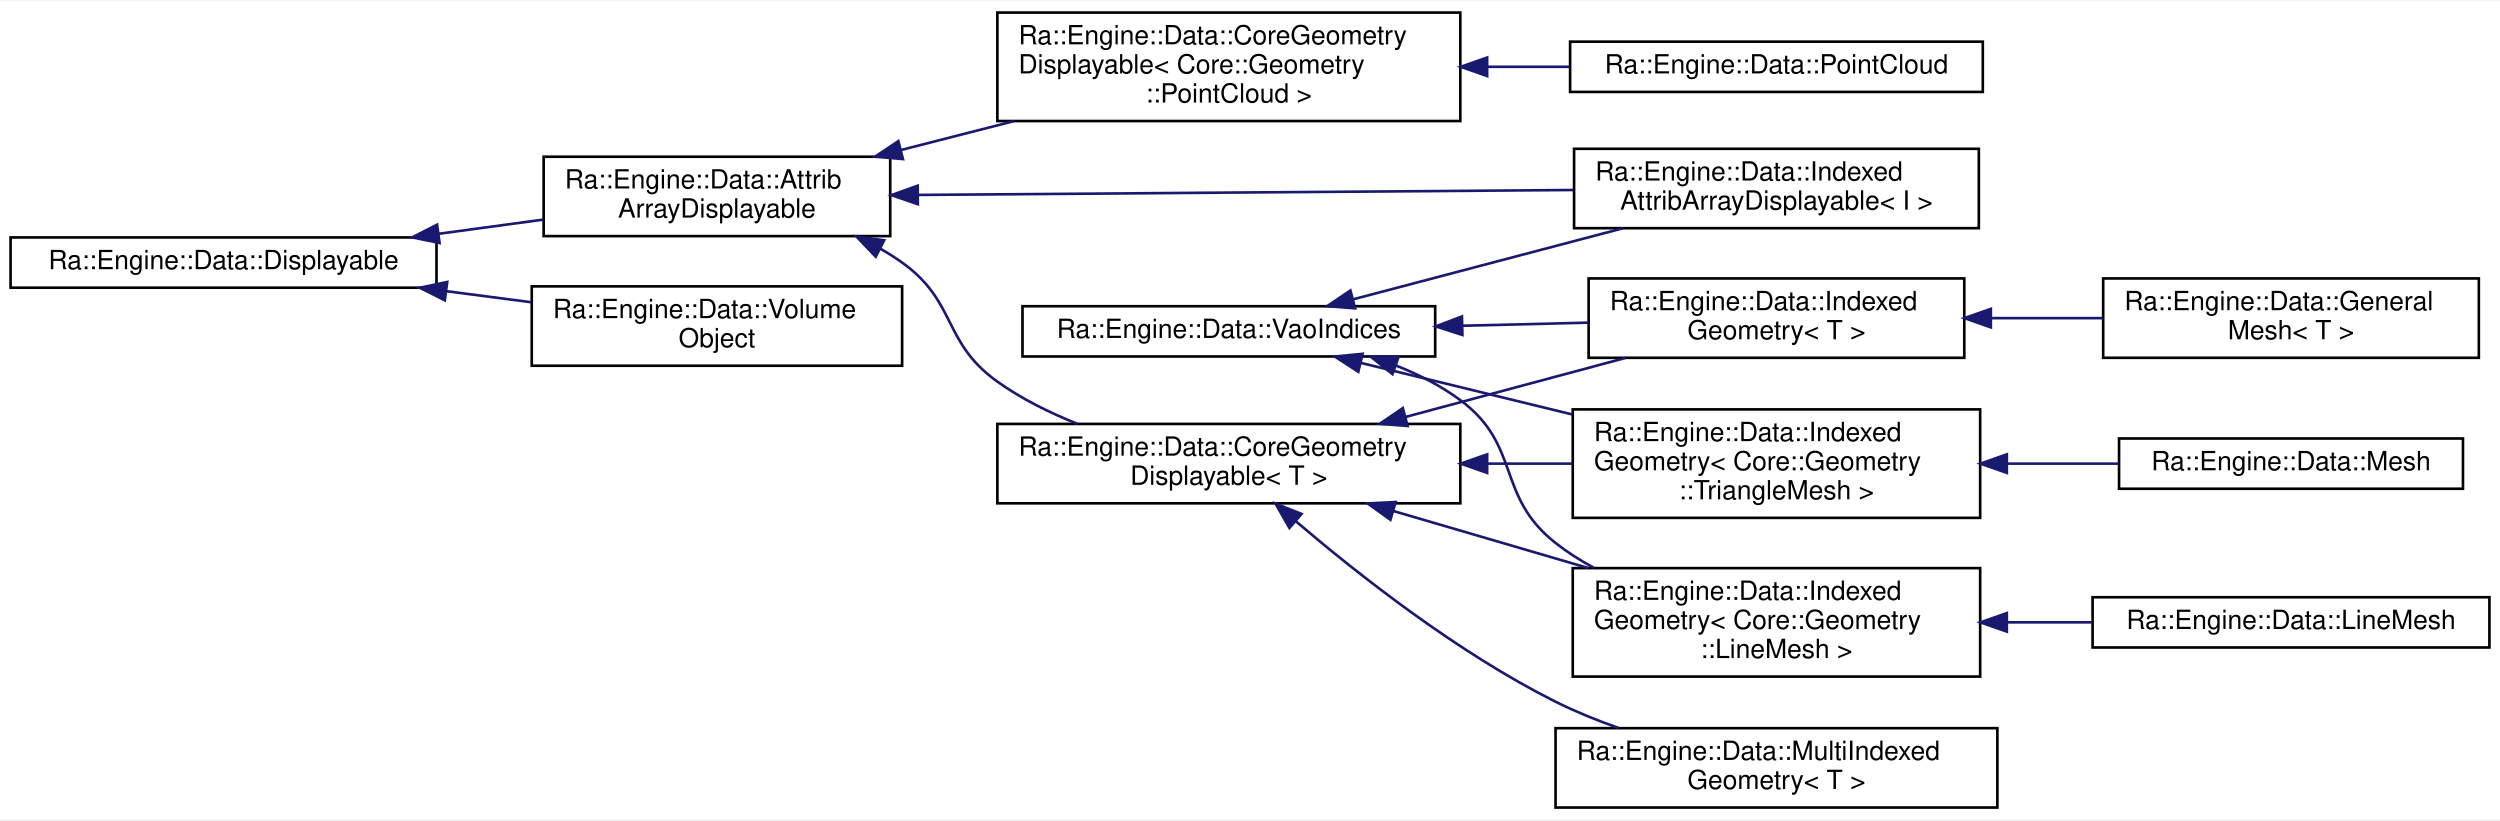
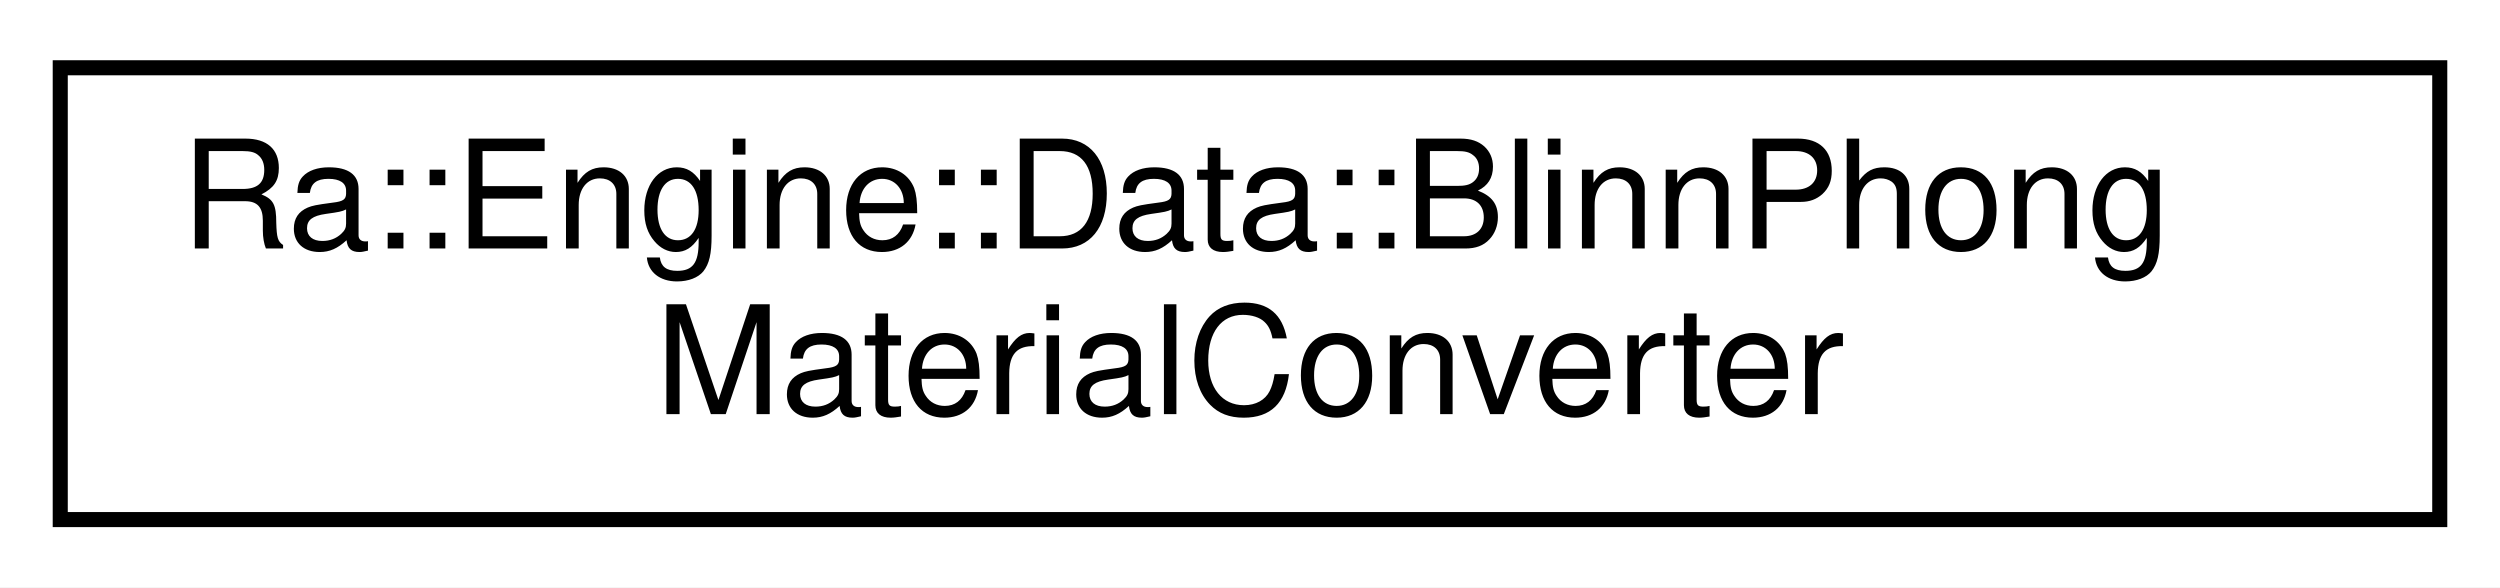
- <svg xmlns="http://www.w3.org/2000/svg" xmlns:xlink="http://www.w3.org/1999/xlink" width="945pt" height="310pt" viewBox="0.00 0.00 945.00 309.50">
-   <g id="graph0" class="graph" transform="scale(1 1) rotate(0) translate(4 305.5)">
-     <polygon fill="white" stroke="transparent" points="-4,4 -4,-305.5 941,-305.5 941,4 -4,4" />
+ <svg xmlns="http://www.w3.org/2000/svg" xmlns:xlink="http://www.w3.org/1999/xlink" width="166pt" height="39pt" viewBox="0.00 0.00 166.00 39.00">
+   <g id="graph0" class="graph" transform="scale(1 1) rotate(0) translate(4 35)">
+     <polygon fill="white" stroke="transparent" points="-4,4 -4,-35 162,-35 162,4 -4,4" />
    <g id="node1" class="node">
      <g id="a_node1">
-         <a xlink:href="classRa_1_1Engine_1_1Data_1_1Displayable.html" target="_top" xlink:title=" ">
-           <polygon fill="white" stroke="black" points="0,-197 0,-216 161,-216 161,-197 0,-197" />
-           <text text-anchor="middle" x="80.5" y="-204" font-family="Helvetica,sans-Serif" font-size="10.00">Ra::Engine::Data::Displayable</text>
+         <a xlink:href="classRa_1_1Engine_1_1Data_1_1BlinnPhongMaterialConverter.html" target="_top" xlink:title=" ">
+           <polygon fill="white" stroke="black" points="0,-0.5 0,-30.5 158,-30.5 158,-0.5 0,-0.5" />
+           <text text-anchor="start" x="8" y="-18.5" font-family="Helvetica,sans-Serif" font-size="10.00">Ra::Engine::Data::BlinnPhong</text>
+           <text text-anchor="middle" x="79" y="-7.5" font-family="Helvetica,sans-Serif" font-size="10.00">MaterialConverter</text>
        </a>
      </g>
    </g>
-     <g id="node2" class="node">
-       <g id="a_node2">
-         <a xlink:href="classRa_1_1Engine_1_1Data_1_1AttribArrayDisplayable.html" target="_top" xlink:title=" ">
-           <polygon fill="white" stroke="black" points="201.5,-216.5 201.5,-246.5 332.5,-246.5 332.5,-216.5 201.5,-216.5" />
-           <text text-anchor="start" x="209.5" y="-234.5" font-family="Helvetica,sans-Serif" font-size="10.00">Ra::Engine::Data::Attrib</text>
-           <text text-anchor="middle" x="267" y="-223.5" font-family="Helvetica,sans-Serif" font-size="10.00">ArrayDisplayable</text>
-         </a>
-       </g>
-     </g>
-     <g id="edge1" class="edge">
-       <path fill="none" stroke="midnightblue" d="M161.81,-217.38C175.03,-219.17 188.59,-221.01 201.37,-222.74" />
-       <polygon fill="midnightblue" stroke="midnightblue" points="162.16,-213.9 151.78,-216.02 161.22,-220.83 162.16,-213.9" />
-     </g>
-     <g id="node14" class="node">
-       <g id="a_node14">
-         <a xlink:href="classRa_1_1Engine_1_1Data_1_1VolumeObject.html" target="_top" xlink:title=" ">
-           <polygon fill="white" stroke="black" points="197,-167.5 197,-197.5 337,-197.5 337,-167.5 197,-167.5" />
-           <text text-anchor="start" x="205" y="-185.5" font-family="Helvetica,sans-Serif" font-size="10.00">Ra::Engine::Data::Volume</text>
-           <text text-anchor="middle" x="267" y="-174.5" font-family="Helvetica,sans-Serif" font-size="10.00">Object</text>
-         </a>
-       </g>
-     </g>
-     <g id="edge13" class="edge">
-       <path fill="none" stroke="midnightblue" d="M164.86,-195.66C175.54,-194.27 186.39,-192.86 196.81,-191.5" />
-       <polygon fill="midnightblue" stroke="midnightblue" points="164.15,-192.22 154.68,-196.98 165.05,-199.16 164.15,-192.22" />
-     </g>
-     <g id="node3" class="node">
-       <g id="a_node3">
-         <a xlink:href="classRa_1_1Engine_1_1Data_1_1CoreGeometryDisplayable.html" target="_top" xlink:title=" ">
-           <polygon fill="white" stroke="black" points="373,-260 373,-301 548,-301 548,-260 373,-260" />
-           <text text-anchor="start" x="381" y="-289" font-family="Helvetica,sans-Serif" font-size="10.00">Ra::Engine::Data::CoreGeometry</text>
-           <text text-anchor="start" x="381" y="-278" font-family="Helvetica,sans-Serif" font-size="10.00">Displayable&lt; Core::Geometry</text>
-           <text text-anchor="middle" x="460.5" y="-267" font-family="Helvetica,sans-Serif" font-size="10.00">::PointCloud &gt;</text>
-         </a>
-       </g>
-     </g>
-     <g id="edge2" class="edge">
-       <path fill="none" stroke="midnightblue" d="M336.67,-249.07C350.5,-252.61 365.16,-256.36 379.34,-259.99" />
-       <polygon fill="midnightblue" stroke="midnightblue" points="337.31,-245.62 326.76,-246.53 335.58,-252.4 337.31,-245.62" />
-     </g>
-     <g id="node5" class="node">
-       <g id="a_node5">
-         <a xlink:href="classRa_1_1Engine_1_1Data_1_1CoreGeometryDisplayable.html" target="_top" xlink:title="Template class to manage the Displayable aspect of a Core Geomertry, such as TriangleMesh.">
-           <polygon fill="white" stroke="black" points="373,-115.5 373,-145.5 548,-145.5 548,-115.5 373,-115.5" />
-           <text text-anchor="start" x="381" y="-133.5" font-family="Helvetica,sans-Serif" font-size="10.00">Ra::Engine::Data::CoreGeometry</text>
-           <text text-anchor="middle" x="460.5" y="-122.5" font-family="Helvetica,sans-Serif" font-size="10.00">Displayable&lt; T &gt;</text>
-         </a>
-       </g>
-     </g>
-     <g id="edge4" class="edge">
-       <path fill="none" stroke="midnightblue" d="M328.66,-211.8C331.56,-210.16 334.36,-208.39 337,-206.5 357.82,-191.58 352.16,-176.38 373,-161.5 382.09,-155.01 392.67,-149.75 403.26,-145.54" />
-       <polygon fill="midnightblue" stroke="midnightblue" points="327.03,-208.7 319.72,-216.36 330.21,-214.93 327.03,-208.7" />
-     </g>
-     <g id="node13" class="node">
-       <g id="a_node13">
-         <a xlink:href="classRa_1_1Engine_1_1Data_1_1IndexedAttribArrayDisplayable.html" target="_top" xlink:title=" ">
-           <polygon fill="white" stroke="black" points="591,-219.5 591,-249.5 744,-249.5 744,-219.5 591,-219.5" />
-           <text text-anchor="start" x="599" y="-237.5" font-family="Helvetica,sans-Serif" font-size="10.00">Ra::Engine::Data::Indexed</text>
-           <text text-anchor="middle" x="667.5" y="-226.5" font-family="Helvetica,sans-Serif" font-size="10.00">AttribArrayDisplayable&lt; I &gt;</text>
-         </a>
-       </g>
-     </g>
-     <g id="edge12" class="edge">
-       <path fill="none" stroke="midnightblue" d="M343.11,-232.07C413.97,-232.6 519.65,-233.39 590.72,-233.93" />
-       <polygon fill="midnightblue" stroke="midnightblue" points="342.94,-228.56 332.91,-231.99 342.89,-235.56 342.94,-228.56" />
-     </g>
-     <g id="node4" class="node">
-       <g id="a_node4">
-         <a xlink:href="classRa_1_1Engine_1_1Data_1_1PointCloud.html" target="_top" xlink:title="A PointCloud without indices.">
-           <polygon fill="white" stroke="black" points="589.5,-271 589.5,-290 745.5,-290 745.5,-271 589.5,-271" />
-           <text text-anchor="middle" x="667.5" y="-278" font-family="Helvetica,sans-Serif" font-size="10.00">Ra::Engine::Data::PointCloud</text>
-         </a>
-       </g>
-     </g>
-     <g id="edge3" class="edge">
-       <path fill="none" stroke="midnightblue" d="M558.44,-280.5C568.78,-280.5 579.2,-280.5 589.27,-280.5" />
-       <polygon fill="midnightblue" stroke="midnightblue" points="558.14,-277 548.14,-280.5 558.14,-284 558.14,-277" />
-     </g>
-     <g id="node6" class="node">
-       <g id="a_node6">
-         <a xlink:href="classRa_1_1Engine_1_1Data_1_1IndexedGeometry.html" target="_top" xlink:title=" ">
-           <polygon fill="white" stroke="black" points="590.5,-110 590.5,-151 744.5,-151 744.5,-110 590.5,-110" />
-           <text text-anchor="start" x="598.5" y="-139" font-family="Helvetica,sans-Serif" font-size="10.00">Ra::Engine::Data::Indexed</text>
-           <text text-anchor="start" x="598.5" y="-128" font-family="Helvetica,sans-Serif" font-size="10.00">Geometry&lt; Core::Geometry</text>
-           <text text-anchor="middle" x="667.5" y="-117" font-family="Helvetica,sans-Serif" font-size="10.00">::TriangleMesh &gt;</text>
-         </a>
-       </g>
-     </g>
-     <g id="edge5" class="edge">
-       <path fill="none" stroke="midnightblue" d="M558.36,-130.5C569.06,-130.5 579.84,-130.5 590.24,-130.5" />
-       <polygon fill="midnightblue" stroke="midnightblue" points="558.14,-127 548.14,-130.5 558.14,-134 558.14,-127" />
-     </g>
-     <g id="node8" class="node">
-       <g id="a_node8">
-         <a xlink:href="classRa_1_1Engine_1_1Data_1_1IndexedGeometry.html" target="_top" xlink:title=" ">
-           <polygon fill="white" stroke="black" points="590.5,-50 590.5,-91 744.5,-91 744.5,-50 590.5,-50" />
-           <text text-anchor="start" x="598.5" y="-79" font-family="Helvetica,sans-Serif" font-size="10.00">Ra::Engine::Data::Indexed</text>
-           <text text-anchor="start" x="598.5" y="-68" font-family="Helvetica,sans-Serif" font-size="10.00">Geometry&lt; Core::Geometry</text>
-           <text text-anchor="middle" x="667.5" y="-57" font-family="Helvetica,sans-Serif" font-size="10.00">::LineMesh &gt;</text>
-         </a>
-       </g>
-     </g>
-     <g id="edge7" class="edge">
-       <path fill="none" stroke="midnightblue" d="M522.68,-112.59C545.88,-105.8 572.47,-98.02 596.42,-91.01" />
-       <polygon fill="midnightblue" stroke="midnightblue" points="521.58,-109.27 512.97,-115.44 523.55,-115.99 521.58,-109.27" />
-     </g>
-     <g id="node10" class="node">
-       <g id="a_node10">
-         <a xlink:href="classRa_1_1Engine_1_1Data_1_1IndexedGeometry.html" target="_top" xlink:title="An engine mesh owning CoreGeometry, with indices.">
-           <polygon fill="white" stroke="black" points="596.5,-170.5 596.5,-200.5 738.5,-200.5 738.5,-170.5 596.5,-170.5" />
-           <text text-anchor="start" x="604.5" y="-188.5" font-family="Helvetica,sans-Serif" font-size="10.00">Ra::Engine::Data::Indexed</text>
-           <text text-anchor="middle" x="667.5" y="-177.5" font-family="Helvetica,sans-Serif" font-size="10.00">Geometry&lt; T &gt;</text>
-         </a>
-       </g>
-     </g>
-     <g id="edge9" class="edge">
-       <path fill="none" stroke="midnightblue" d="M527.22,-148.13C554.07,-155.33 584.8,-163.58 610.55,-170.49" />
-       <polygon fill="midnightblue" stroke="midnightblue" points="528.08,-144.74 517.52,-145.53 526.27,-151.5 528.08,-144.74" />
-     </g>
-     <g id="node12" class="node">
-       <g id="a_node12">
-         <a xlink:href="classRa_1_1Engine_1_1Data_1_1MultiIndexedGeometry.html" target="_top" xlink:title=" ">
-           <polygon fill="white" stroke="black" points="584,-0.5 584,-30.5 751,-30.5 751,-0.5 584,-0.5" />
-           <text text-anchor="start" x="592" y="-18.5" font-family="Helvetica,sans-Serif" font-size="10.00">Ra::Engine::Data::MultiIndexed</text>
-           <text text-anchor="middle" x="667.5" y="-7.5" font-family="Helvetica,sans-Serif" font-size="10.00">Geometry&lt; T &gt;</text>
-         </a>
-       </g>
-     </g>
-     <g id="edge11" class="edge">
-       <path fill="none" stroke="midnightblue" d="M485.87,-108.67C509.49,-88.52 547.05,-58.99 584,-40.5 591.5,-36.75 599.66,-33.44 607.84,-30.57" />
-       <polygon fill="midnightblue" stroke="midnightblue" points="483.4,-106.19 478.13,-115.38 487.98,-111.48 483.4,-106.19" />
-     </g>
-     <g id="node7" class="node">
-       <g id="a_node7">
-         <a xlink:href="classRa_1_1Engine_1_1Data_1_1Mesh.html" target="_top" xlink:title="Mesh, own a Core::Geometry::TriangleMesh.">
-           <polygon fill="white" stroke="black" points="797,-121 797,-140 927,-140 927,-121 797,-121" />
-           <text text-anchor="middle" x="862" y="-128" font-family="Helvetica,sans-Serif" font-size="10.00">Ra::Engine::Data::Mesh</text>
-         </a>
-       </g>
-     </g>
-     <g id="edge6" class="edge">
-       <path fill="none" stroke="midnightblue" d="M754.83,-130.5C769,-130.5 783.45,-130.5 796.95,-130.5" />
-       <polygon fill="midnightblue" stroke="midnightblue" points="754.58,-127 744.58,-130.5 754.58,-134 754.58,-127" />
-     </g>
-     <g id="node9" class="node">
-       <g id="a_node9">
-         <a xlink:href="classRa_1_1Engine_1_1Data_1_1LineMesh.html" target="_top" xlink:title="LineMesh, own a Core::Geometry::LineMesh.">
-           <polygon fill="white" stroke="black" points="787,-61 787,-80 937,-80 937,-61 787,-61" />
-           <text text-anchor="middle" x="862" y="-68" font-family="Helvetica,sans-Serif" font-size="10.00">Ra::Engine::Data::LineMesh</text>
-         </a>
-       </g>
-     </g>
-     <g id="edge8" class="edge">
-       <path fill="none" stroke="midnightblue" d="M754.75,-70.5C765.42,-70.5 776.26,-70.5 786.73,-70.5" />
-       <polygon fill="midnightblue" stroke="midnightblue" points="754.58,-67 744.58,-70.5 754.58,-74 754.58,-67" />
-     </g>
-     <g id="node11" class="node">
-       <g id="a_node11">
-         <a xlink:href="classRa_1_1Engine_1_1Data_1_1GeneralMesh.html" target="_top" xlink:title=" ">
-           <polygon fill="white" stroke="black" points="791,-170.5 791,-200.5 933,-200.5 933,-170.5 791,-170.5" />
-           <text text-anchor="start" x="799" y="-188.5" font-family="Helvetica,sans-Serif" font-size="10.00">Ra::Engine::Data::General</text>
-           <text text-anchor="middle" x="862" y="-177.5" font-family="Helvetica,sans-Serif" font-size="10.00">Mesh&lt; T &gt;</text>
-         </a>
-       </g>
-     </g>
-     <g id="edge10" class="edge">
-       <path fill="none" stroke="midnightblue" d="M748.61,-185.5C762.58,-185.5 777.01,-185.5 790.69,-185.5" />
-       <polygon fill="midnightblue" stroke="midnightblue" points="748.54,-182 738.54,-185.5 748.54,-189 748.54,-182" />
-     </g>
-     <g id="node15" class="node">
-       <g id="a_node15">
-         <a xlink:href="classRa_1_1Engine_1_1Data_1_1VaoIndices.html" target="_top" xlink:title="Concept class to ensure consistent naming of VaoIndices accross derived classes.">
-           <polygon fill="white" stroke="black" points="382.5,-171 382.5,-190 538.5,-190 538.5,-171 382.5,-171" />
-           <text text-anchor="middle" x="460.5" y="-178" font-family="Helvetica,sans-Serif" font-size="10.00">Ra::Engine::Data::VaoIndices</text>
-         </a>
-       </g>
-     </g>
-     <g id="edge14" class="edge">
-       <path fill="none" stroke="midnightblue" d="M510.41,-168.57C534.28,-162.75 563.53,-155.62 590.23,-149.1" />
-       <polygon fill="midnightblue" stroke="midnightblue" points="509.43,-165.21 500.54,-170.98 511.09,-172.01 509.43,-165.21" />
-     </g>
-     <g id="edge15" class="edge">
-       <path fill="none" stroke="midnightblue" d="M523.57,-167.62C532.25,-164.21 540.69,-159.91 548,-154.5 571.18,-137.33 561.32,-118.32 584,-100.5 588.43,-97.02 593.31,-93.91 598.41,-91.15" />
-       <polygon fill="midnightblue" stroke="midnightblue" points="522.35,-164.33 514.09,-170.97 524.69,-170.93 522.35,-164.33" />
-     </g>
-     <g id="edge17" class="edge">
-       <path fill="none" stroke="midnightblue" d="M549.03,-182.63C564.87,-183.02 581.19,-183.42 596.45,-183.79" />
-       <polygon fill="midnightblue" stroke="midnightblue" points="548.79,-179.13 538.71,-182.38 548.62,-186.13 548.79,-179.13" />
-     </g>
-     <g id="edge16" class="edge">
-       <path fill="none" stroke="midnightblue" d="M507.51,-192.62C537.65,-200.56 577.26,-210.99 609.41,-219.46" />
-       <polygon fill="midnightblue" stroke="midnightblue" points="508.24,-189.19 497.68,-190.03 506.46,-195.96 508.24,-189.19" />
-     </g>
  </g>
</svg>
